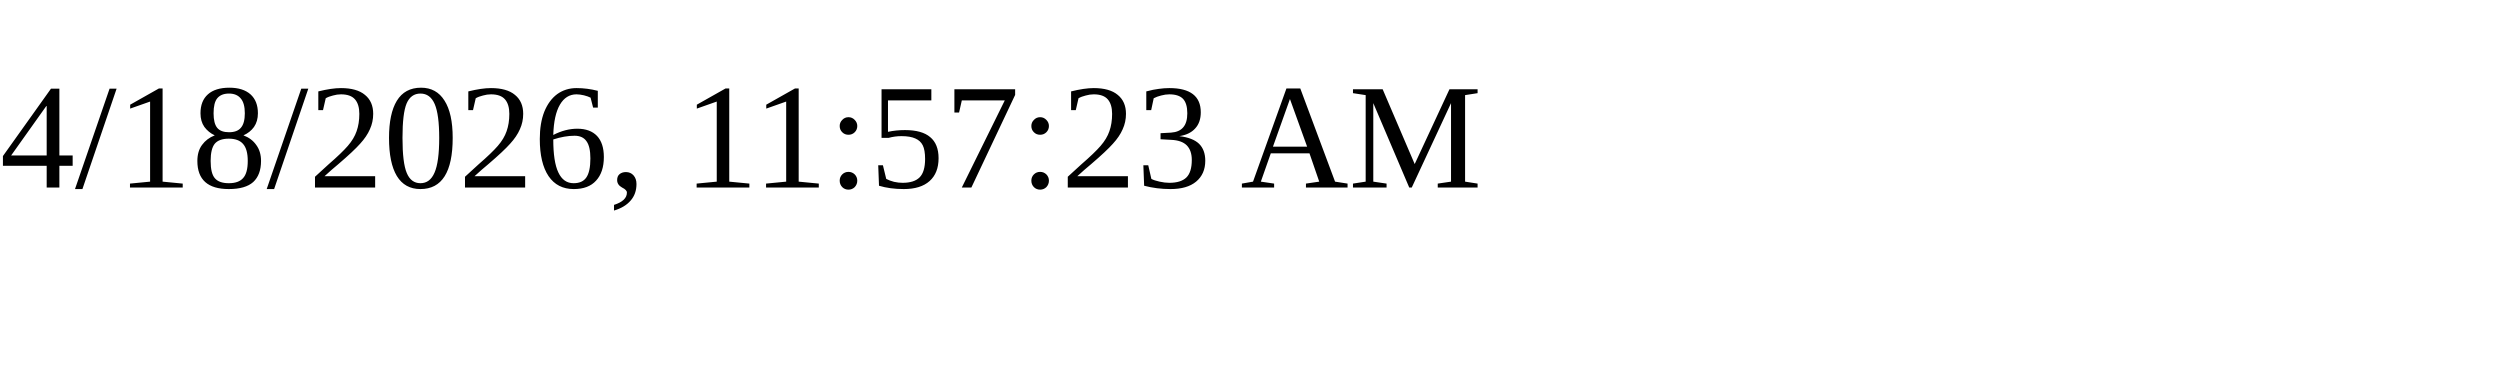
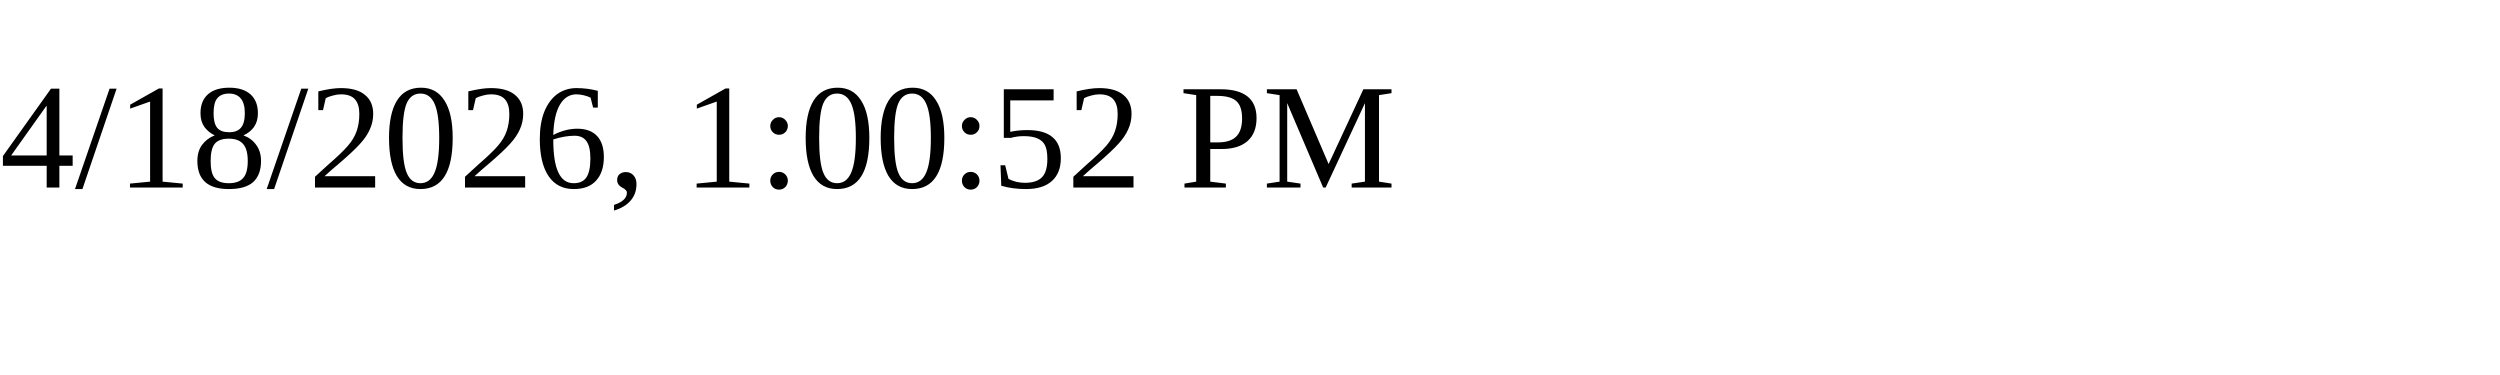
<svg xmlns="http://www.w3.org/2000/svg" height="30" width="200">
-   <text x="0" y="15">4/18/2026, 11:57:23 AM</text>
+   <text x="0" y="15">4/18/2026, 1:00:52 PM</text>
</svg>
